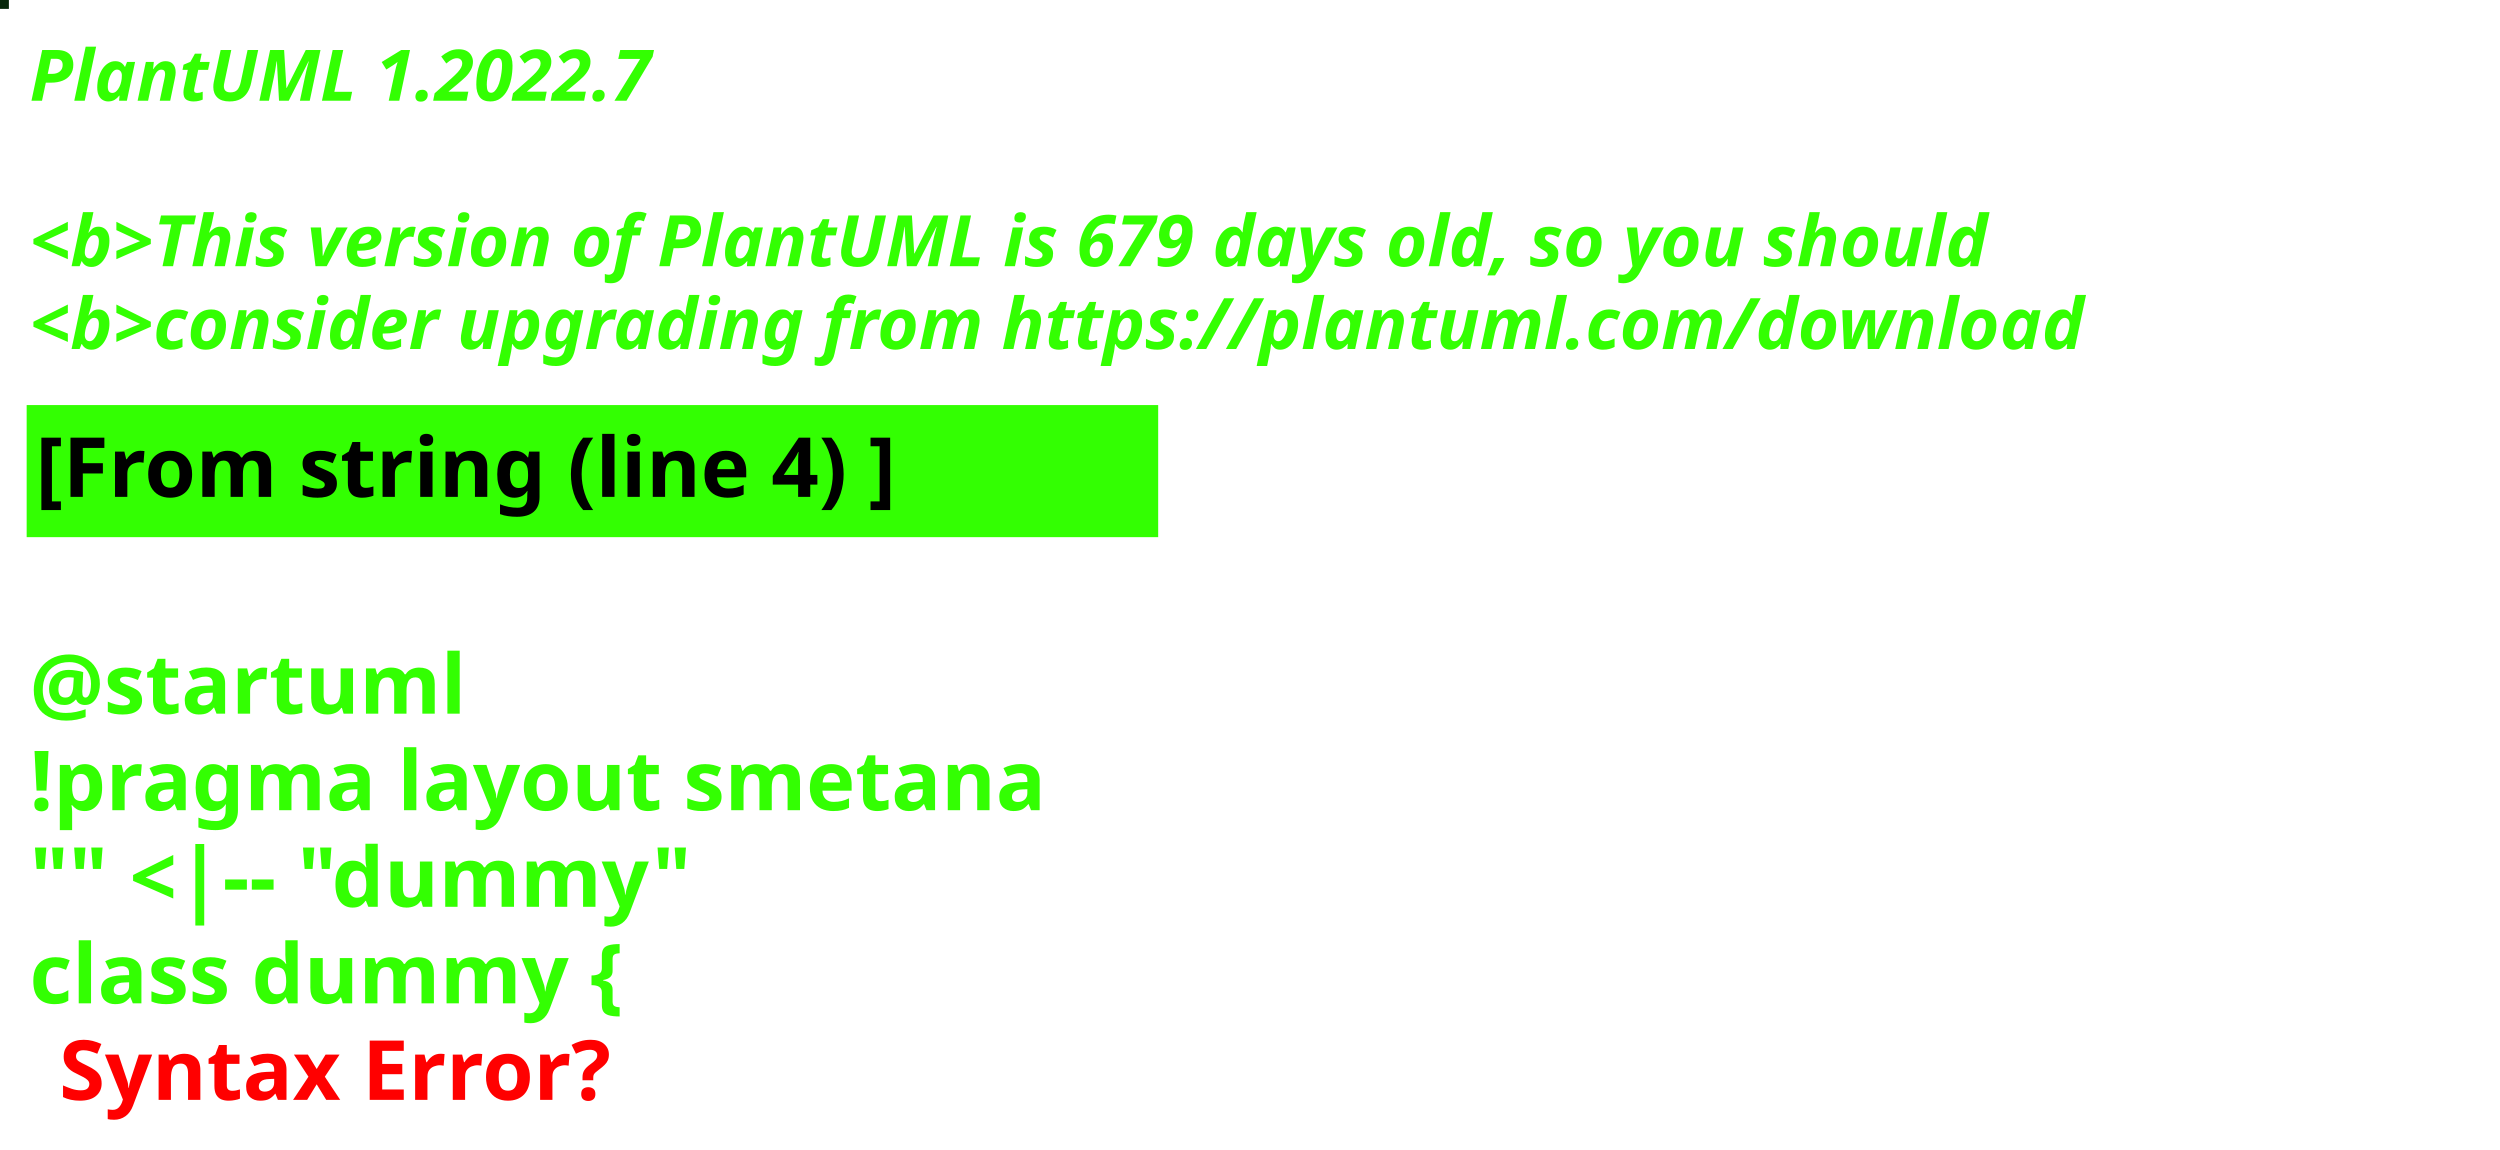
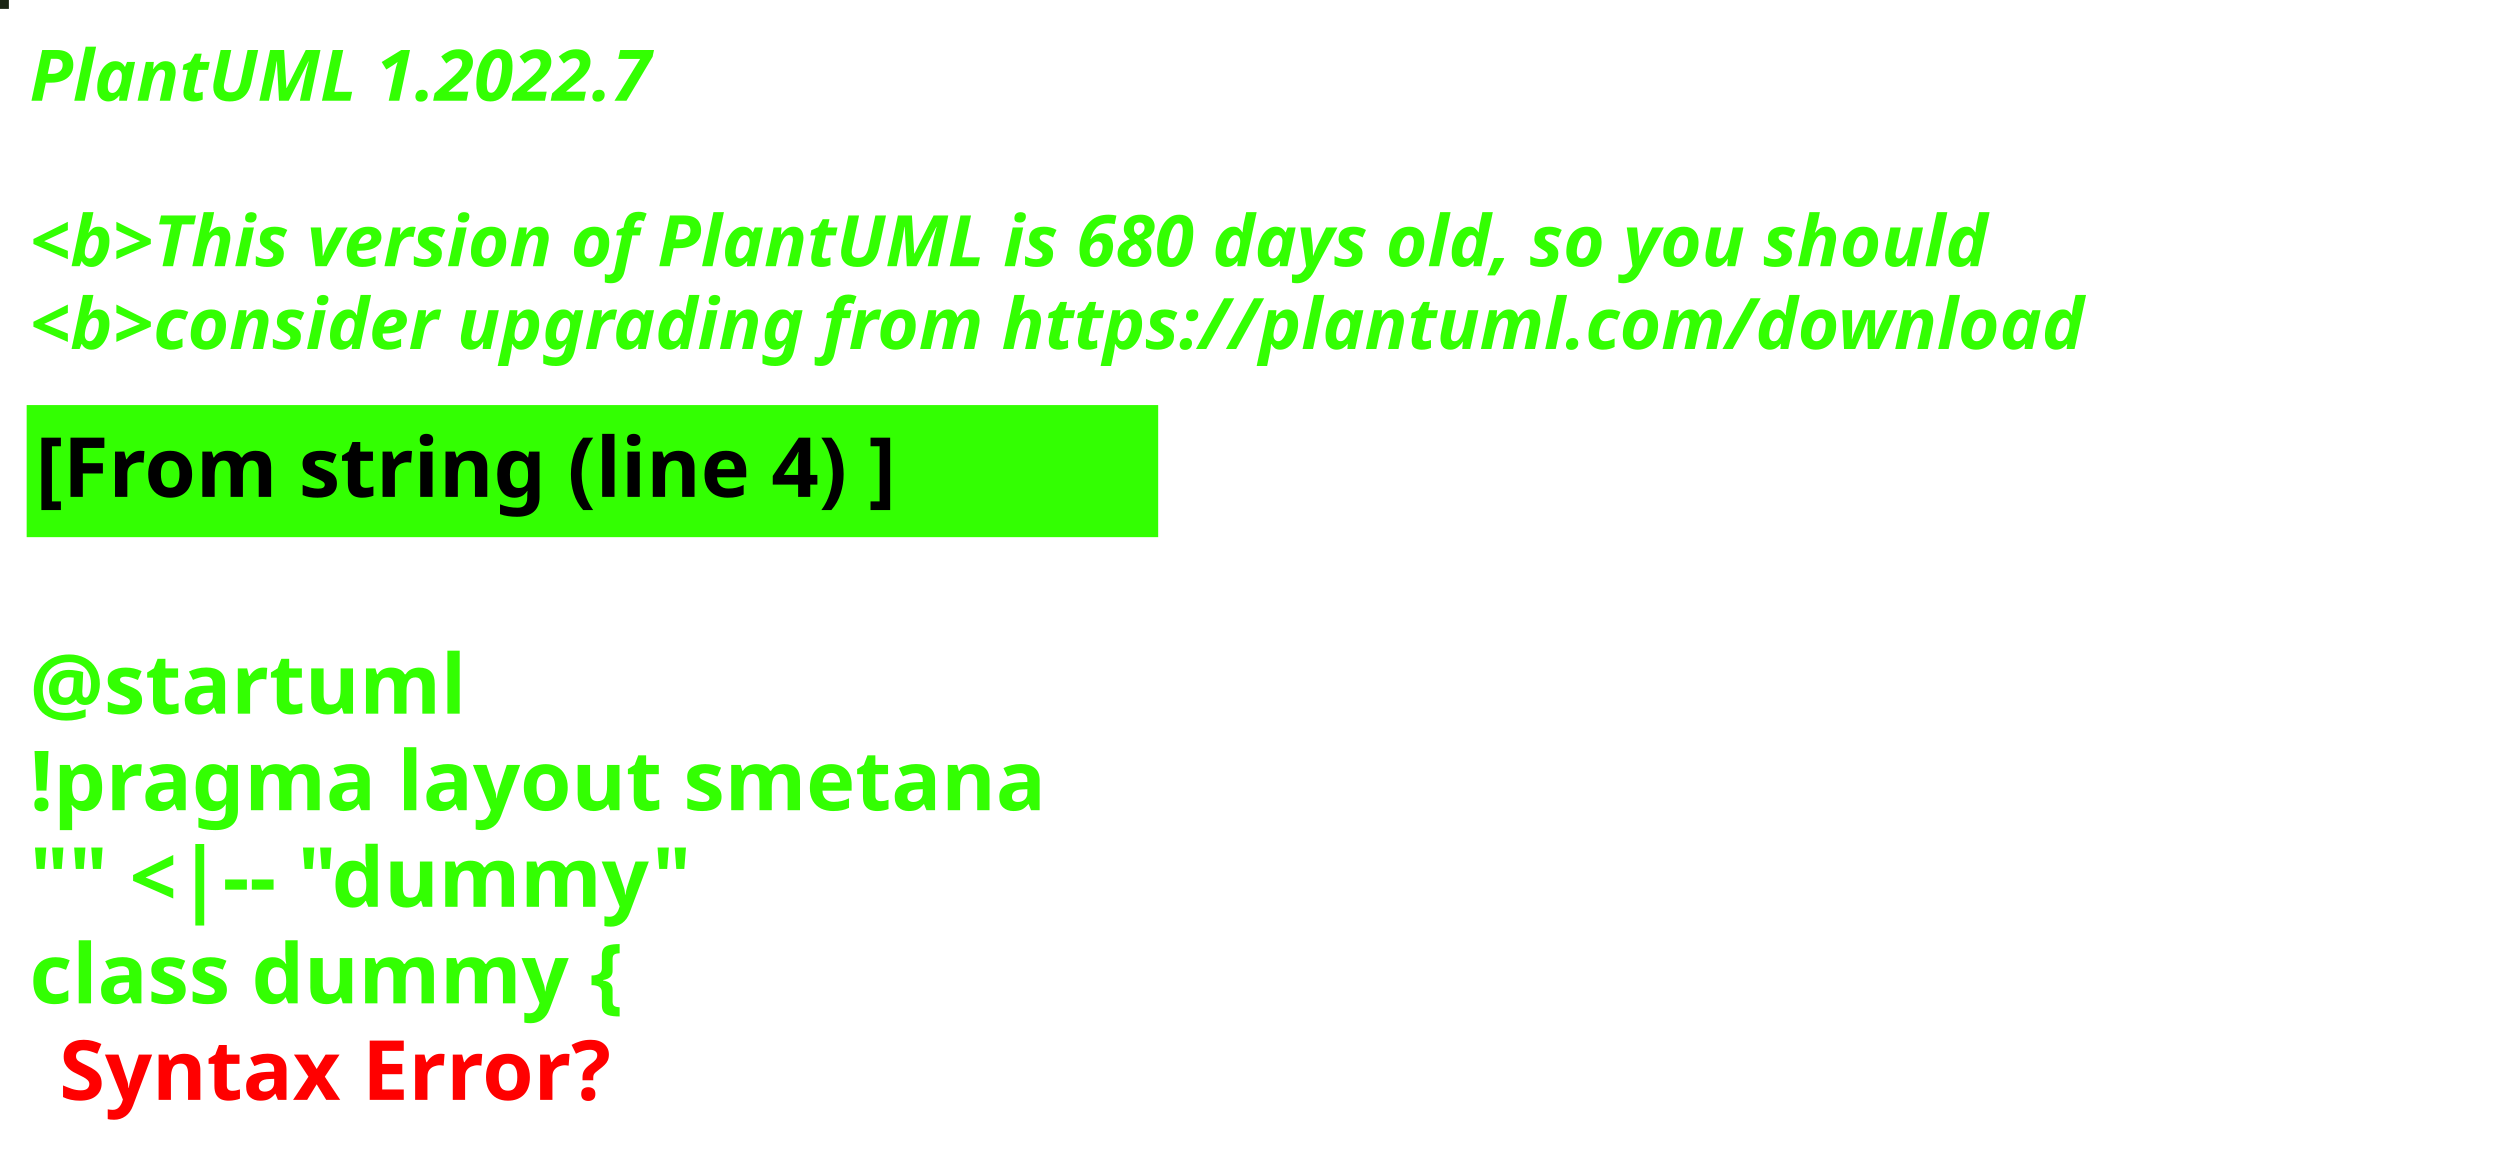
<svg xmlns="http://www.w3.org/2000/svg" contentStyleType="text/css" height="194px" preserveAspectRatio="none" style="width:422px;height:194px;background:#000000;" version="1.1" viewBox="0 0 422 194" width="422px" zoomAndPan="magnify">
  <defs />
  <g>
-     <rect fill="#06270A" height="1" style="stroke:#06270A;stroke-width:1.0;" width="1" x="0" y="0" />
+     <rect fill="#1A2514" height="1" style="stroke:#1A2514;stroke-width:1.0;" width="1" x="0" y="0" />
    <text fill="#33FF02" font-family="sans-serif" font-size="12" font-style="italic" font-weight="bold" lengthAdjust="spacing" textLength="127" x="5" y="17">PlantUML 1.2022.7</text>
    <text fill="#33FF02" font-family="sans-serif" font-size="12" font-style="italic" font-weight="bold" lengthAdjust="spacing" textLength="4" x="5" y="30.969"> </text>
-     <text fill="#33FF02" font-family="sans-serif" font-size="12" font-style="italic" font-weight="bold" lengthAdjust="spacing" textLength="399" x="5" y="44.938">&lt;b&gt;This version of PlantUML is 679 days old, so you should</text>
+     <text fill="#33FF02" font-family="sans-serif" font-size="12" font-style="italic" font-weight="bold" lengthAdjust="spacing" textLength="399" x="5" y="44.938">&lt;b&gt;This version of PlantUML is 680 days old, so you should</text>
    <text fill="#33FF02" font-family="sans-serif" font-size="12" font-style="italic" font-weight="bold" lengthAdjust="spacing" textLength="408" x="5" y="58.906">&lt;b&gt;consider upgrading from https://plantuml.com/download</text>
    <rect fill="#33FF02" height="21.297" style="stroke:#33FF02;stroke-width:1.0;" width="190" x="5" y="68.875" />
    <text fill="#000000" font-family="sans-serif" font-size="14" font-weight="bold" lengthAdjust="spacing" textLength="168" x="6" y="83.875">[From string (line 4) ]</text>
    <text fill="#33FF02" font-family="sans-serif" font-size="14" font-weight="bold" lengthAdjust="spacing" textLength="5" x="5" y="104.172"> </text>
    <text fill="#33FF02" font-family="sans-serif" font-size="14" font-weight="bold" lengthAdjust="spacing" textLength="79" x="5" y="120.469">@startuml</text>
    <text fill="#33FF02" font-family="sans-serif" font-size="14" font-weight="bold" lengthAdjust="spacing" textLength="190" x="5" y="136.766">!pragma layout smetana</text>
    <text fill="#33FF02" font-family="sans-serif" font-size="14" font-weight="bold" lengthAdjust="spacing" textLength="124" x="5" y="153.062">"" &lt;|-- "dummy"</text>
    <text fill="#33FF02" font-family="sans-serif" font-size="14" font-weight="bold" lengthAdjust="spacing" text-decoration="wavy underline" textLength="117" x="5" y="169.359">class dummy {</text>
    <text fill="#FF0000" font-family="sans-serif" font-size="14" font-weight="bold" lengthAdjust="spacing" textLength="106" x="10" y="185.656">Syntax Error?</text>
  </g>
</svg>
